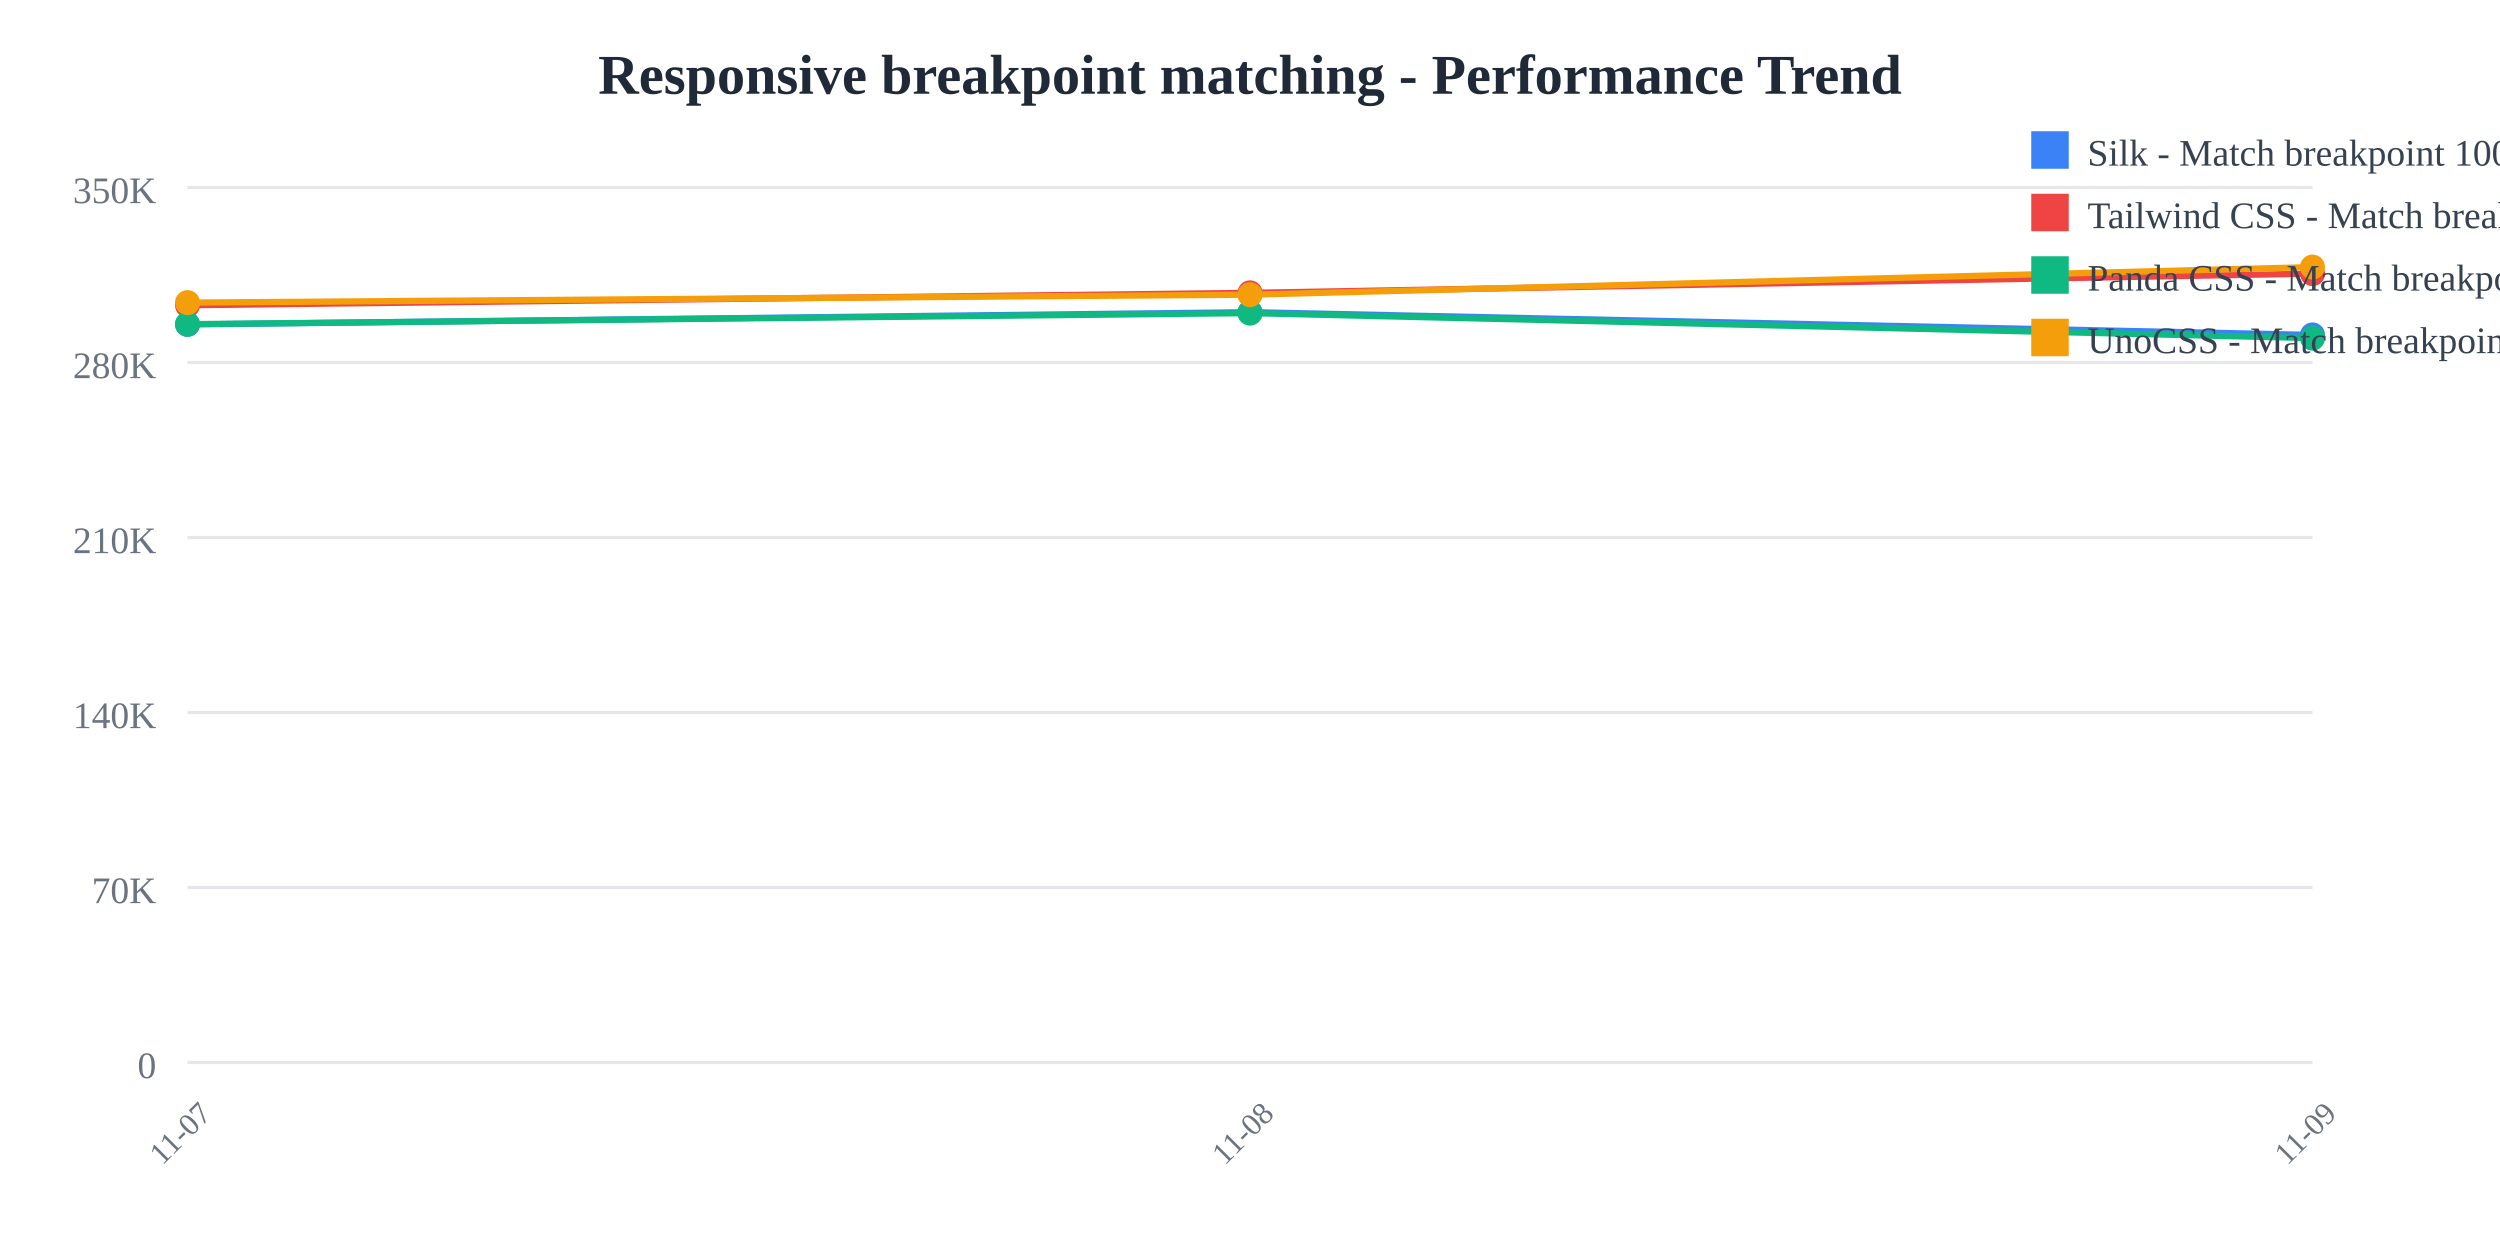
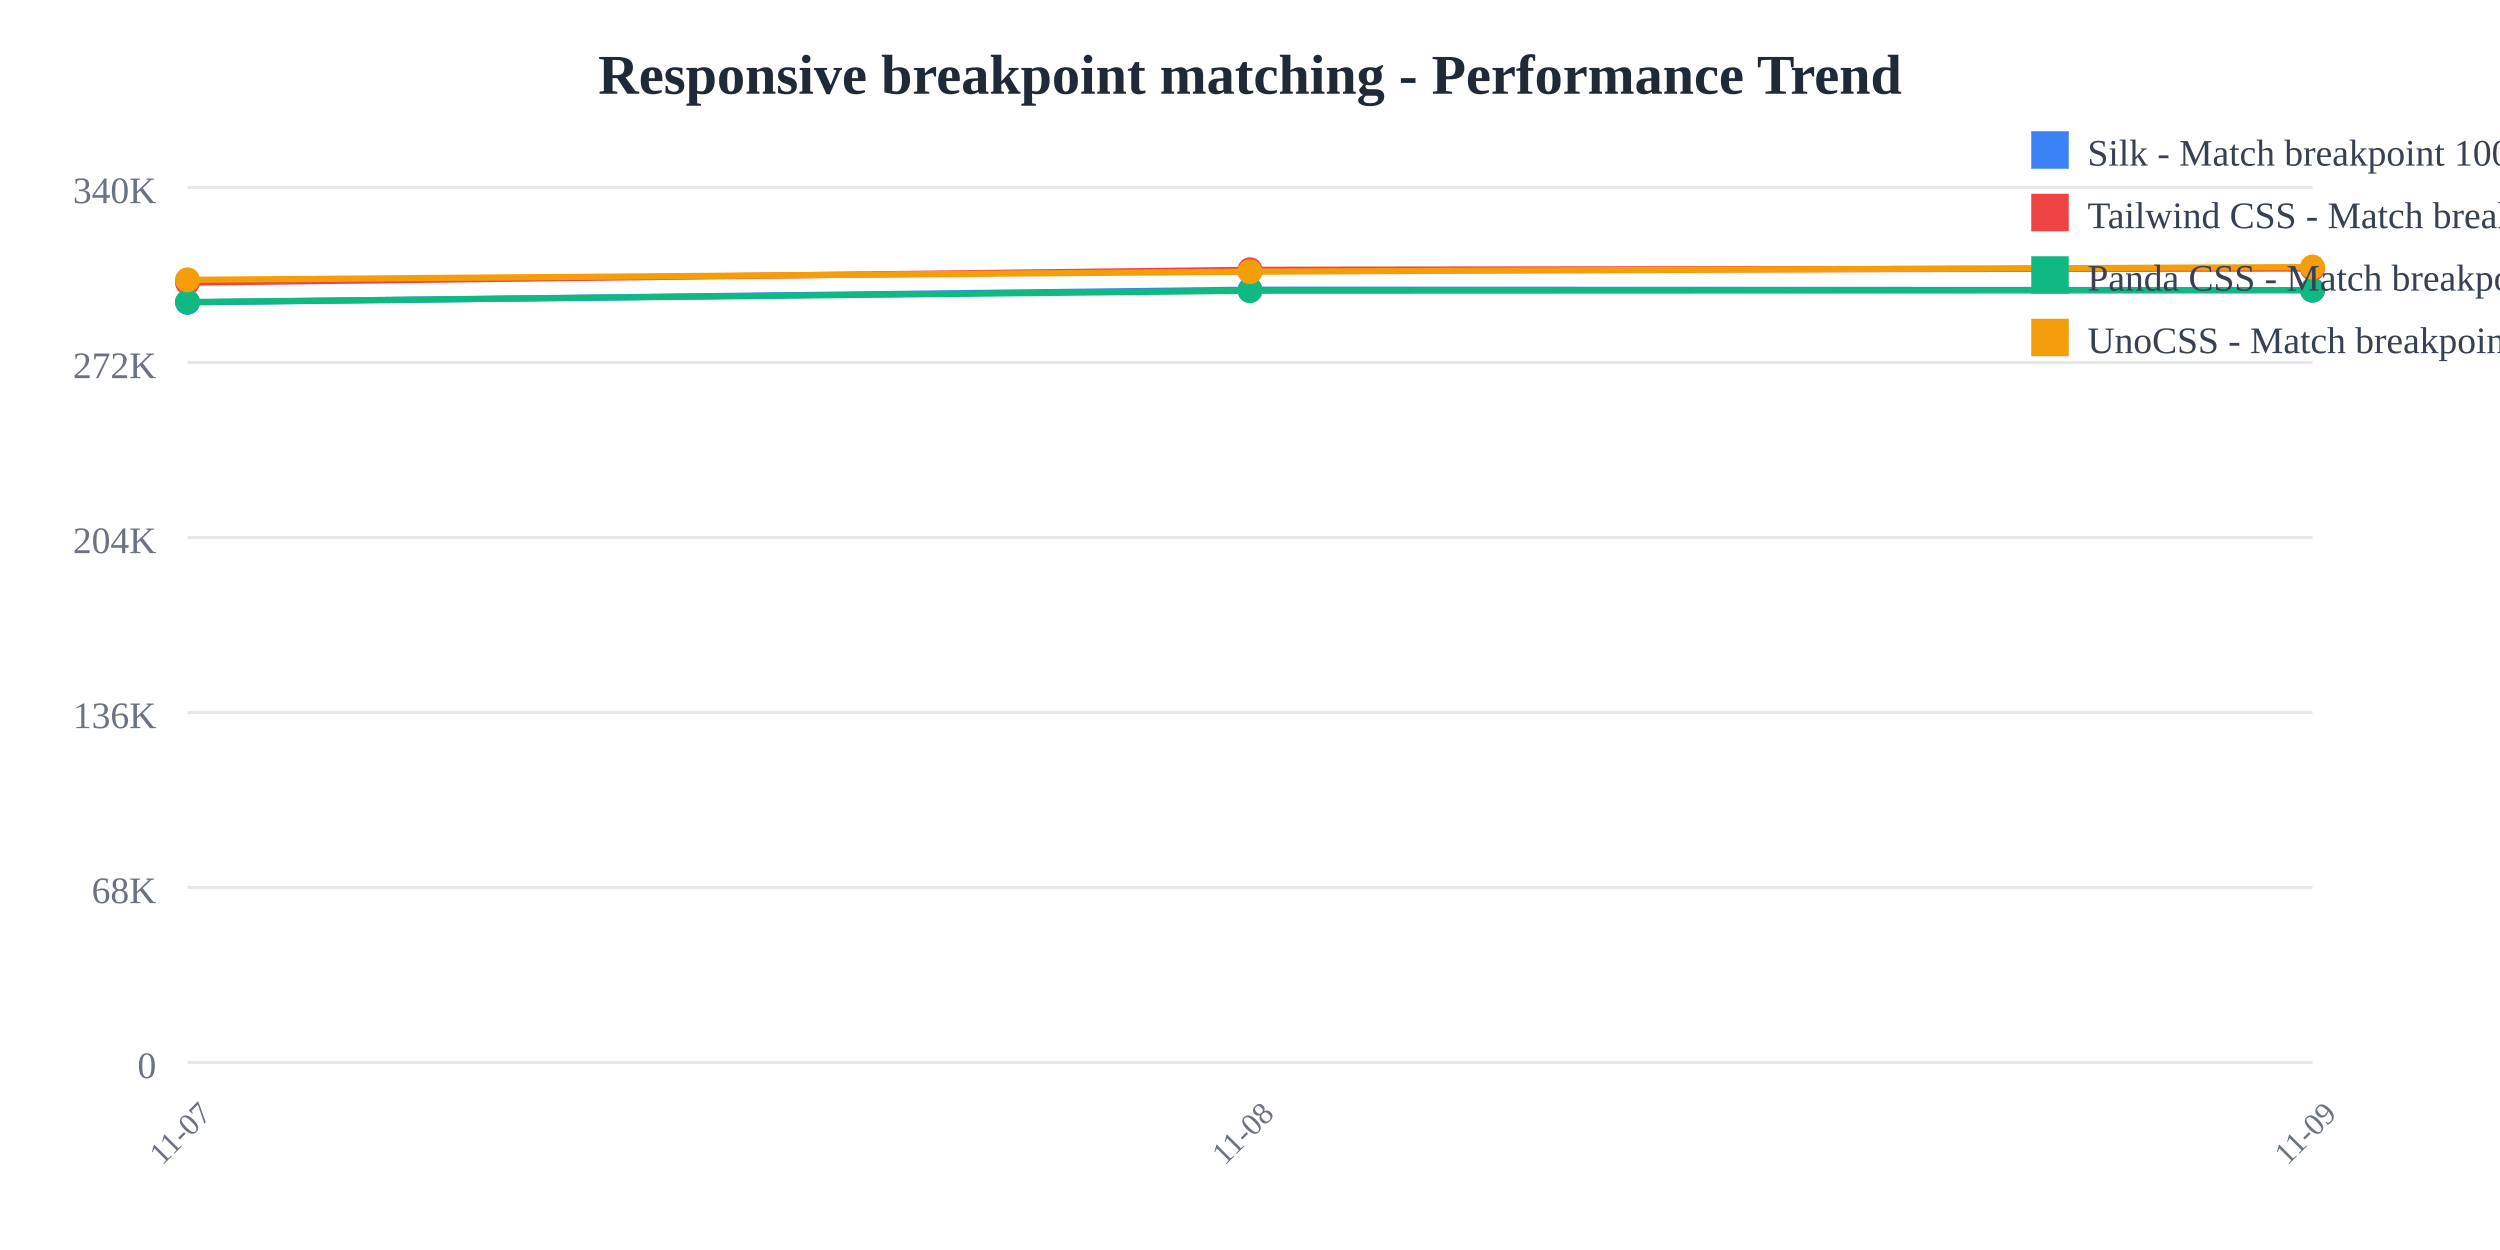
<svg xmlns="http://www.w3.org/2000/svg" width="800" height="400">
  <rect width="800" height="400" fill="white" />
  <text x="400" y="30" text-anchor="middle" font-size="18" font-weight="bold" fill="#1f2937">
    Responsive breakpoint matching - Performance Trend
  </text>
  <line x1="60" y1="60" x2="740" y2="60" stroke="#e5e7eb" stroke-width="1" />
  <text x="50" y="65" text-anchor="end" font-size="12" fill="#6b7280">
-     350K
+     340K
  </text>
  <line x1="60" y1="116" x2="740" y2="116" stroke="#e5e7eb" stroke-width="1" />
  <text x="50" y="121" text-anchor="end" font-size="12" fill="#6b7280">
-     280K
+     272K
  </text>
  <line x1="60" y1="172" x2="740" y2="172" stroke="#e5e7eb" stroke-width="1" />
  <text x="50" y="177" text-anchor="end" font-size="12" fill="#6b7280">
-     210K
+     204K
  </text>
  <line x1="60" y1="228" x2="740" y2="228" stroke="#e5e7eb" stroke-width="1" />
  <text x="50" y="233" text-anchor="end" font-size="12" fill="#6b7280">
-     140K
+     136K
  </text>
  <line x1="60" y1="284" x2="740" y2="284" stroke="#e5e7eb" stroke-width="1" />
  <text x="50" y="289" text-anchor="end" font-size="12" fill="#6b7280">
-     70K
+     68K
  </text>
  <line x1="60" y1="340" x2="740" y2="340" stroke="#e5e7eb" stroke-width="1" />
  <text x="50" y="345" text-anchor="end" font-size="12" fill="#6b7280">
    0
  </text>
  <text x="60" y="365" text-anchor="middle" font-size="10" fill="#6b7280" transform="rotate(-45, 60, 365)">
    11-07
  </text>
  <text x="400" y="365" text-anchor="middle" font-size="10" fill="#6b7280" transform="rotate(-45, 400, 365)">
    11-08
  </text>
  <text x="740" y="365" text-anchor="middle" font-size="10" fill="#6b7280" transform="rotate(-45, 740, 365)">
    11-09
  </text>
-   <polyline points="60,103.823 400,99.889 740,107.173" fill="none" stroke="#3b82f6" stroke-width="2" />
-   <circle cx="60" cy="103.823" r="4" fill="#3b82f6" />
-   <circle cx="400" cy="99.889" r="4" fill="#3b82f6" />
-   <circle cx="740" cy="107.173" r="4" fill="#3b82f6" />
-   <polyline points="60,97.68 400,93.708 740,87.563" fill="none" stroke="#ef4444" stroke-width="2" />
-   <circle cx="60" cy="97.68" r="4" fill="#ef4444" />
-   <circle cx="400" cy="93.708" r="4" fill="#ef4444" />
-   <circle cx="740" cy="87.563" r="4" fill="#ef4444" />
-   <polyline points="60,103.723 400,100.208 740,108.206" fill="none" stroke="#10b981" stroke-width="2" />
-   <circle cx="60" cy="103.723" r="4" fill="#10b981" />
-   <circle cx="400" cy="100.208" r="4" fill="#10b981" />
-   <circle cx="740" cy="108.206" r="4" fill="#10b981" />
-   <polyline points="60,96.831 400,94.299 740,85.455" fill="none" stroke="#f59e0b" stroke-width="2" />
-   <circle cx="60" cy="96.831" r="4" fill="#f59e0b" />
-   <circle cx="400" cy="94.299" r="4" fill="#f59e0b" />
+   <polyline points="60,96.753 400,92.702 740,92.837" fill="none" stroke="#3b82f6" stroke-width="2" />
+   <circle cx="60" cy="96.753" r="4" fill="#3b82f6" />
+   <circle cx="400" cy="92.702" r="4" fill="#3b82f6" />
+   <circle cx="740" cy="92.837" r="4" fill="#3b82f6" />
+   <polyline points="60,90.427 400,86.336 740,85.925" fill="none" stroke="#ef4444" stroke-width="2" />
+   <circle cx="60" cy="90.427" r="4" fill="#ef4444" />
+   <circle cx="400" cy="86.336" r="4" fill="#ef4444" />
+   <circle cx="740" cy="85.925" r="4" fill="#ef4444" />
+   <polyline points="60,96.651 400,93.03 740,92.869" fill="none" stroke="#10b981" stroke-width="2" />
+   <circle cx="60" cy="96.651" r="4" fill="#10b981" />
+   <circle cx="400" cy="93.03" r="4" fill="#10b981" />
+   <circle cx="740" cy="92.869" r="4" fill="#10b981" />
+   <polyline points="60,89.552 400,86.945 740,85.455" fill="none" stroke="#f59e0b" stroke-width="2" />
+   <circle cx="60" cy="89.552" r="4" fill="#f59e0b" />
+   <circle cx="400" cy="86.945" r="4" fill="#f59e0b" />
  <circle cx="740" cy="85.455" r="4" fill="#f59e0b" />
  <rect x="650" y="42" width="12" height="12" fill="#3b82f6" />
  <text x="668" y="53" font-size="12" fill="#374151">Silk - Match breakpoint 1000x</text>
  <rect x="650" y="62" width="12" height="12" fill="#ef4444" />
  <text x="668" y="73" font-size="12" fill="#374151">Tailwind CSS - Match breakpoint 1000x</text>
  <rect x="650" y="82" width="12" height="12" fill="#10b981" />
  <text x="668" y="93" font-size="12" fill="#374151">Panda CSS - Match breakpoint 1000x</text>
  <rect x="650" y="102" width="12" height="12" fill="#f59e0b" />
  <text x="668" y="113" font-size="12" fill="#374151">UnoCSS - Match breakpoint 1000x</text>
</svg>
